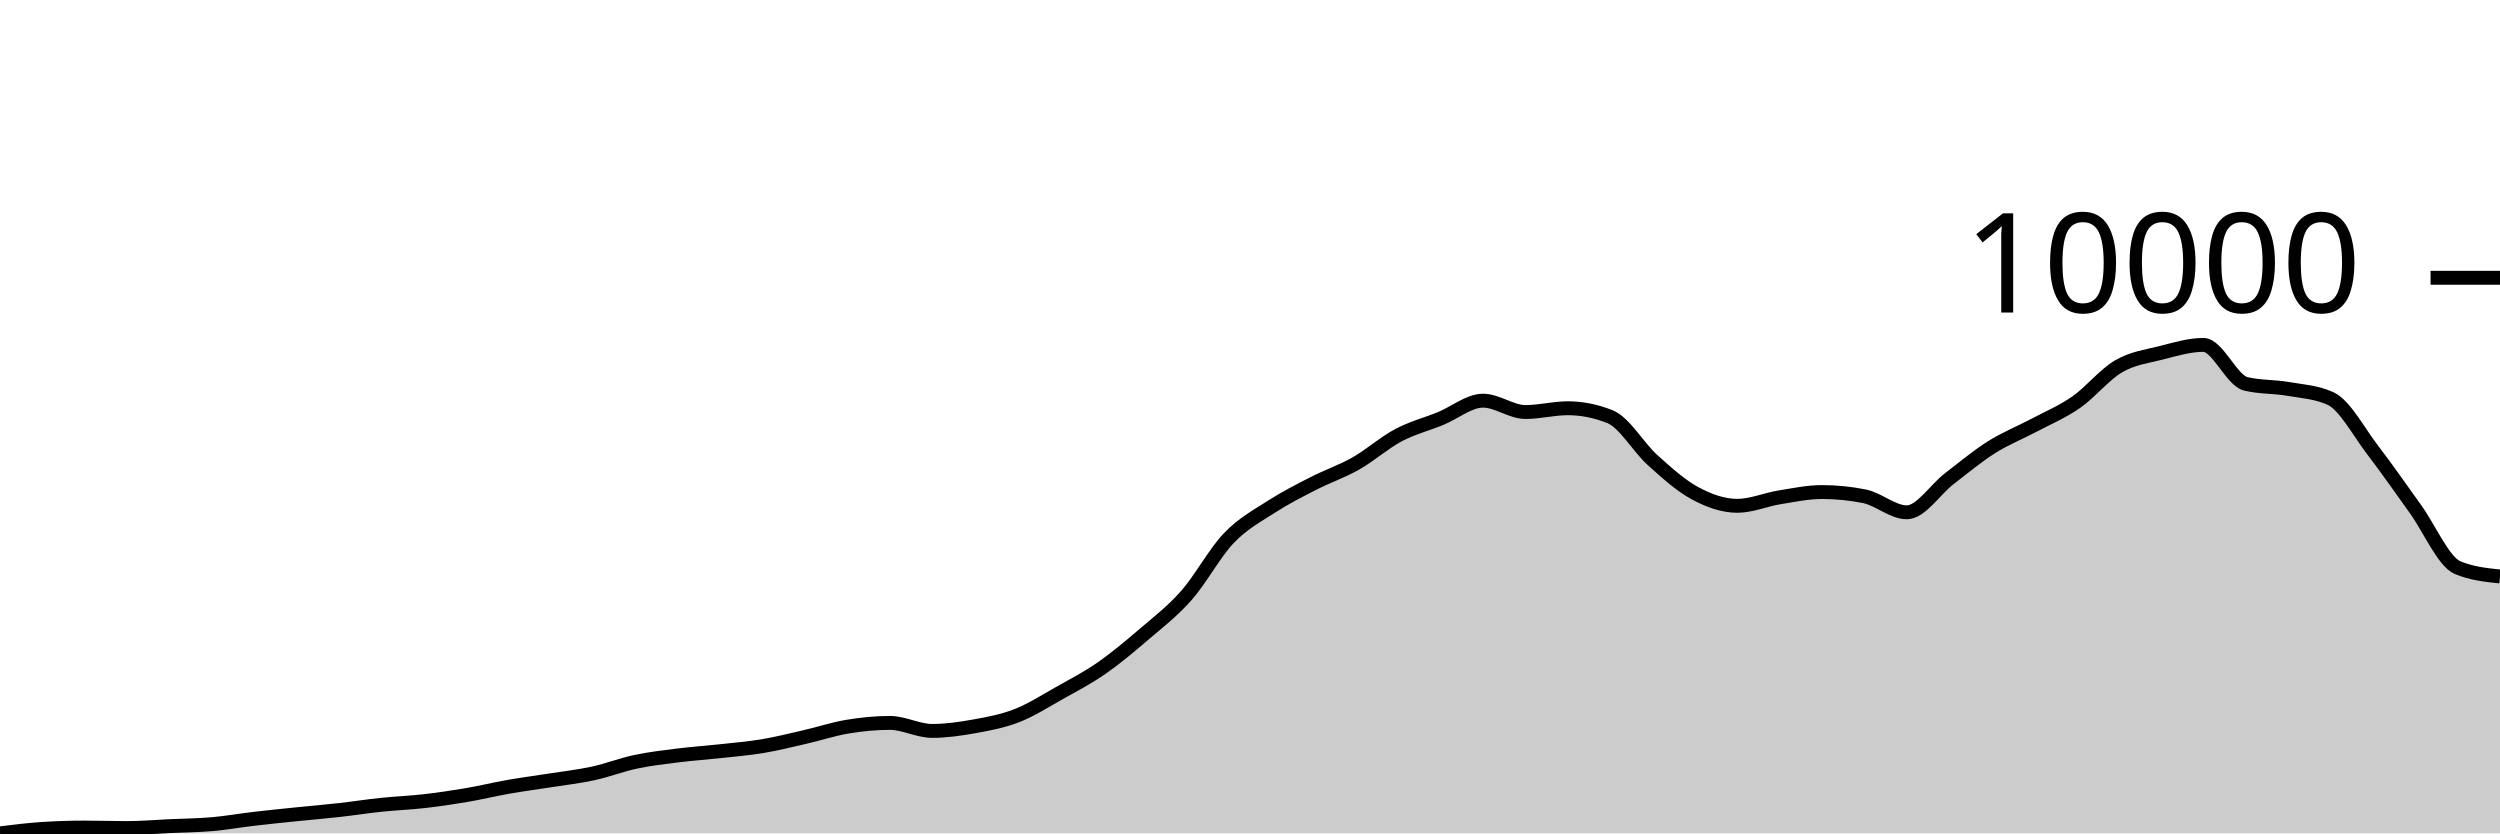
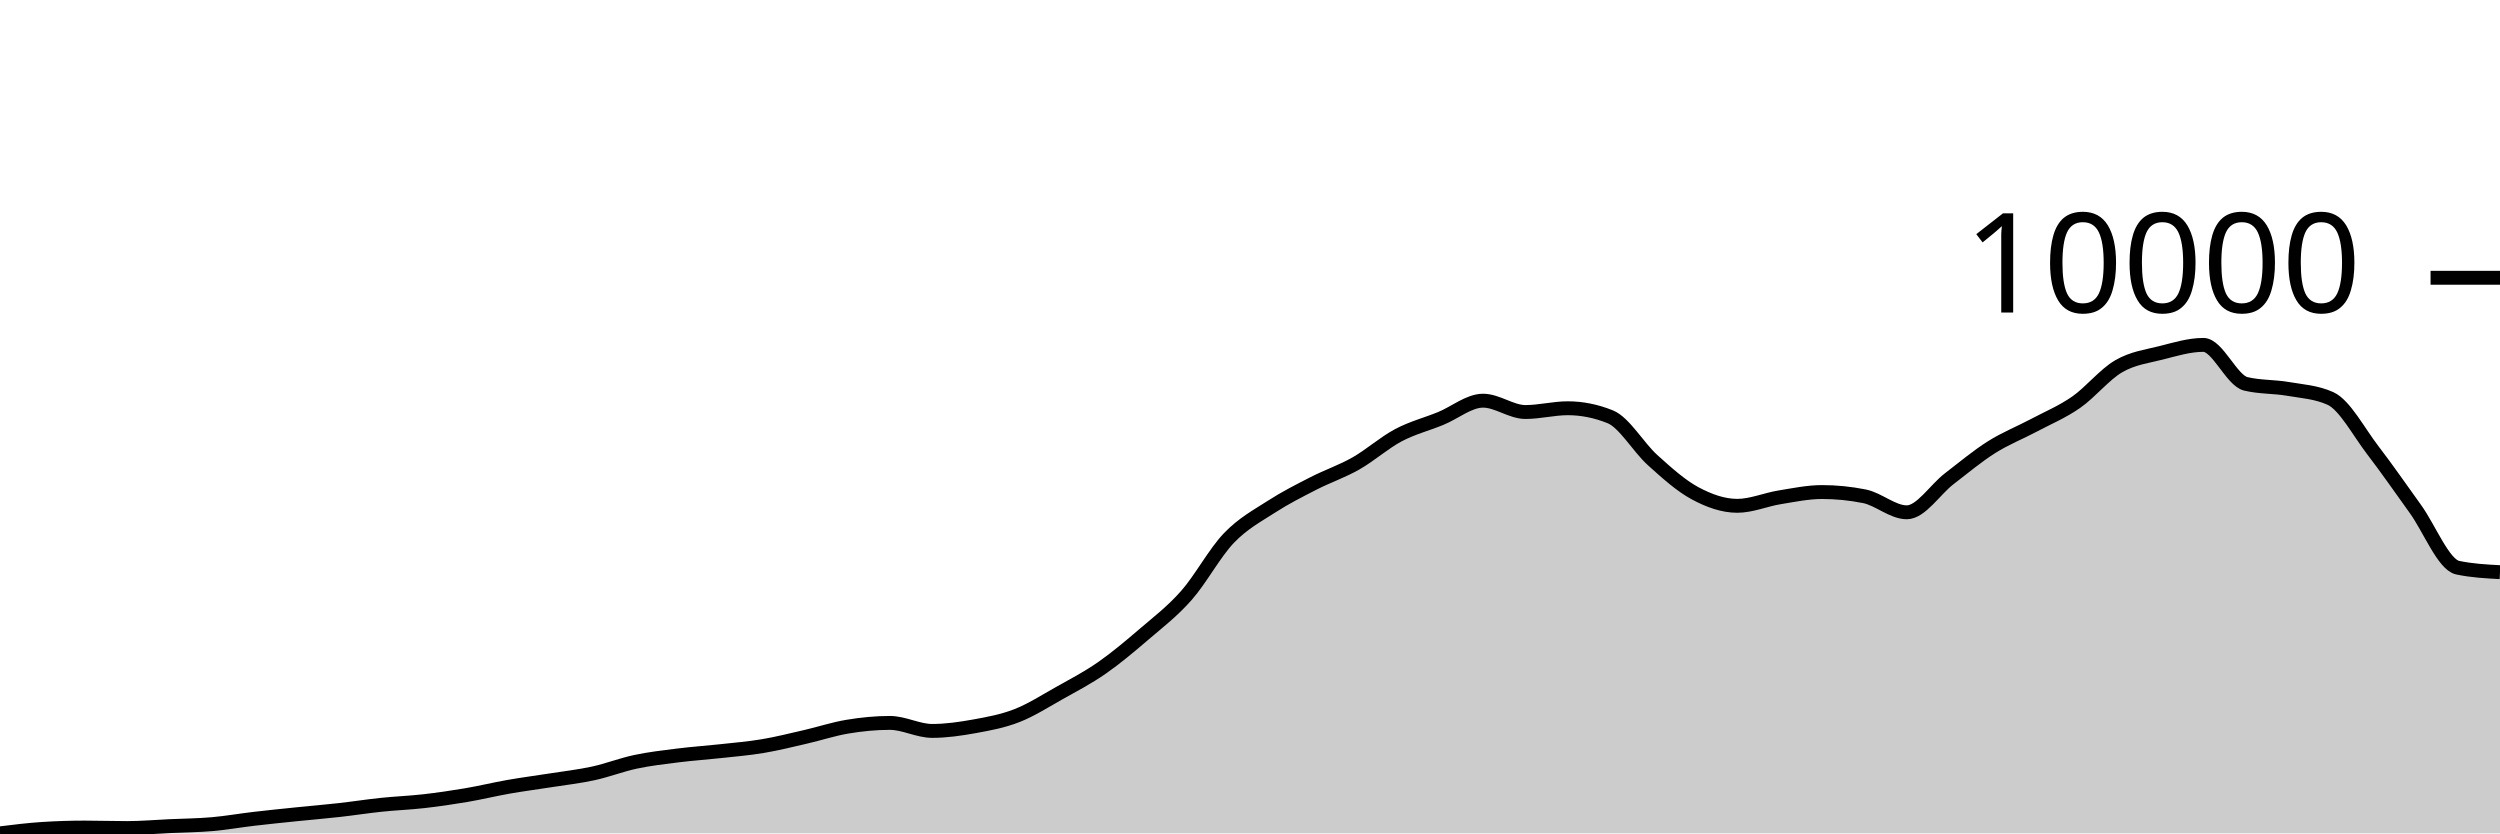
<svg xmlns="http://www.w3.org/2000/svg" viewBox="0 0 180 60">
  <g transform="translate(0,20)">
-     <path class="area" fill="rgba(0, 0, 0, 0.2)" d="M0,40C1.017,39.874,2.034,39.748,3.051,39.682C4.068,39.617,5.085,39.584,6.102,39.584C7.119,39.584,8.136,39.62,9.153,39.62C10.169,39.62,11.186,39.529,12.203,39.482C13.22,39.436,14.237,39.429,15.254,39.341C16.271,39.253,17.288,39.072,18.305,38.953C19.322,38.834,20.339,38.732,21.356,38.627C22.373,38.523,23.39,38.439,24.407,38.325C25.424,38.211,26.441,38.051,27.458,37.945C28.475,37.838,29.492,37.802,30.508,37.686C31.525,37.57,32.542,37.423,33.559,37.25C34.576,37.078,35.593,36.829,36.61,36.65C37.627,36.472,38.644,36.34,39.661,36.18C40.678,36.019,41.695,35.907,42.712,35.685C43.729,35.464,44.746,35.066,45.763,34.85C46.78,34.634,47.797,34.519,48.814,34.391C49.831,34.264,50.847,34.197,51.864,34.085C52.881,33.973,53.898,33.891,54.915,33.72C55.932,33.55,56.949,33.295,57.966,33.061C58.983,32.828,60,32.489,61.017,32.32C62.034,32.151,63.051,32.049,64.068,32.049C65.085,32.049,66.102,32.626,67.119,32.626C68.136,32.626,69.153,32.476,70.169,32.293C71.186,32.109,72.203,31.922,73.22,31.524C74.237,31.126,75.254,30.475,76.271,29.904C77.288,29.333,78.305,28.806,79.322,28.1C80.339,27.393,81.356,26.536,82.373,25.664C83.39,24.792,84.407,24.02,85.424,22.867C86.441,21.714,87.458,19.807,88.475,18.745C89.492,17.683,90.508,17.15,91.525,16.493C92.542,15.836,93.559,15.324,94.576,14.803C95.593,14.282,96.61,13.945,97.627,13.367C98.644,12.79,99.661,11.879,100.678,11.339C101.695,10.8,102.712,10.547,103.729,10.131C104.746,9.716,105.763,8.849,106.78,8.849C107.797,8.849,108.814,9.665,109.831,9.665C110.847,9.665,111.864,9.394,112.881,9.394C113.898,9.394,114.915,9.598,115.932,10.006C116.949,10.414,117.966,12.207,118.983,13.124C120,14.041,121.017,14.96,122.034,15.509C123.051,16.058,124.068,16.419,125.085,16.419C126.102,16.419,127.119,15.972,128.136,15.807C129.153,15.642,130.169,15.427,131.186,15.427C132.203,15.427,133.22,15.529,134.237,15.732C135.254,15.936,136.271,16.886,137.288,16.886C138.305,16.886,139.322,15.255,140.339,14.473C141.356,13.692,142.373,12.84,143.39,12.198C144.407,11.557,145.424,11.162,146.441,10.622C147.458,10.081,148.475,9.663,149.492,8.955C150.508,8.247,151.525,6.965,152.542,6.374C153.559,5.782,154.576,5.662,155.593,5.405C156.61,5.148,157.627,4.832,158.644,4.832C159.661,4.832,160.678,7.394,161.695,7.637C162.712,7.88,163.729,7.826,164.746,8.002C165.763,8.177,166.78,8.232,167.797,8.692C168.814,9.152,169.831,11.099,170.847,12.422C171.864,13.745,172.881,15.223,173.898,16.631C174.915,18.039,175.932,20.447,176.949,20.871C177.966,21.294,178.983,21.4,180,21.506L180,40C178.983,40,177.966,40,176.949,40C175.932,40,174.915,40,173.898,40C172.881,40,171.864,40,170.847,40C169.831,40,168.814,40,167.797,40C166.78,40,165.763,40,164.746,40C163.729,40,162.712,40,161.695,40C160.678,40,159.661,40,158.644,40C157.627,40,156.61,40,155.593,40C154.576,40,153.559,40,152.542,40C151.525,40,150.508,40,149.492,40C148.475,40,147.458,40,146.441,40C145.424,40,144.407,40,143.39,40C142.373,40,141.356,40,140.339,40C139.322,40,138.305,40,137.288,40C136.271,40,135.254,40,134.237,40C133.22,40,132.203,40,131.186,40C130.169,40,129.153,40,128.136,40C127.119,40,126.102,40,125.085,40C124.068,40,123.051,40,122.034,40C121.017,40,120,40,118.983,40C117.966,40,116.949,40,115.932,40C114.915,40,113.898,40,112.881,40C111.864,40,110.847,40,109.831,40C108.814,40,107.797,40,106.78,40C105.763,40,104.746,40,103.729,40C102.712,40,101.695,40,100.678,40C99.661,40,98.644,40,97.627,40C96.61,40,95.593,40,94.576,40C93.559,40,92.542,40,91.525,40C90.508,40,89.492,40,88.475,40C87.458,40,86.441,40,85.424,40C84.407,40,83.39,40,82.373,40C81.356,40,80.339,40,79.322,40C78.305,40,77.288,40,76.271,40C75.254,40,74.237,40,73.22,40C72.203,40,71.186,40,70.169,40C69.153,40,68.136,40,67.119,40C66.102,40,65.085,40,64.068,40C63.051,40,62.034,40,61.017,40C60,40,58.983,40,57.966,40C56.949,40,55.932,40,54.915,40C53.898,40,52.881,40,51.864,40C50.847,40,49.831,40,48.814,40C47.797,40,46.78,40,45.763,40C44.746,40,43.729,40,42.712,40C41.695,40,40.678,40,39.661,40C38.644,40,37.627,40,36.61,40C35.593,40,34.576,40,33.559,40C32.542,40,31.525,40,30.508,40C29.492,40,28.475,40,27.458,40C26.441,40,25.424,40,24.407,40C23.39,40,22.373,40,21.356,40C20.339,40,19.322,40,18.305,40C17.288,40,16.271,40,15.254,40C14.237,40,13.22,40,12.203,40C11.186,40,10.169,40,9.153,40C8.136,40,7.119,40,6.102,40C5.085,40,4.068,40,3.051,40C2.034,40,1.017,40,0,40Z" />
-     <path class="line" stroke="black" fill="none" d="M0,40C1.017,39.874,2.034,39.748,3.051,39.682C4.068,39.617,5.085,39.584,6.102,39.584C7.119,39.584,8.136,39.62,9.153,39.62C10.169,39.62,11.186,39.529,12.203,39.482C13.22,39.436,14.237,39.429,15.254,39.341C16.271,39.253,17.288,39.072,18.305,38.953C19.322,38.834,20.339,38.732,21.356,38.627C22.373,38.523,23.39,38.439,24.407,38.325C25.424,38.211,26.441,38.051,27.458,37.945C28.475,37.838,29.492,37.802,30.508,37.686C31.525,37.57,32.542,37.423,33.559,37.25C34.576,37.078,35.593,36.829,36.61,36.65C37.627,36.472,38.644,36.34,39.661,36.18C40.678,36.019,41.695,35.907,42.712,35.685C43.729,35.464,44.746,35.066,45.763,34.85C46.78,34.634,47.797,34.519,48.814,34.391C49.831,34.264,50.847,34.197,51.864,34.085C52.881,33.973,53.898,33.891,54.915,33.72C55.932,33.55,56.949,33.295,57.966,33.061C58.983,32.828,60,32.489,61.017,32.32C62.034,32.151,63.051,32.049,64.068,32.049C65.085,32.049,66.102,32.626,67.119,32.626C68.136,32.626,69.153,32.476,70.169,32.293C71.186,32.109,72.203,31.922,73.22,31.524C74.237,31.126,75.254,30.475,76.271,29.904C77.288,29.333,78.305,28.806,79.322,28.1C80.339,27.393,81.356,26.536,82.373,25.664C83.39,24.792,84.407,24.02,85.424,22.867C86.441,21.714,87.458,19.807,88.475,18.745C89.492,17.683,90.508,17.15,91.525,16.493C92.542,15.836,93.559,15.324,94.576,14.803C95.593,14.282,96.61,13.945,97.627,13.367C98.644,12.79,99.661,11.879,100.678,11.339C101.695,10.8,102.712,10.547,103.729,10.131C104.746,9.716,105.763,8.849,106.78,8.849C107.797,8.849,108.814,9.665,109.831,9.665C110.847,9.665,111.864,9.394,112.881,9.394C113.898,9.394,114.915,9.598,115.932,10.006C116.949,10.414,117.966,12.207,118.983,13.124C120,14.041,121.017,14.96,122.034,15.509C123.051,16.058,124.068,16.419,125.085,16.419C126.102,16.419,127.119,15.972,128.136,15.807C129.153,15.642,130.169,15.427,131.186,15.427C132.203,15.427,133.22,15.529,134.237,15.732C135.254,15.936,136.271,16.886,137.288,16.886C138.305,16.886,139.322,15.255,140.339,14.473C141.356,13.692,142.373,12.84,143.39,12.198C144.407,11.557,145.424,11.162,146.441,10.622C147.458,10.081,148.475,9.663,149.492,8.955C150.508,8.247,151.525,6.965,152.542,6.374C153.559,5.782,154.576,5.662,155.593,5.405C156.61,5.148,157.627,4.832,158.644,4.832C159.661,4.832,160.678,7.394,161.695,7.637C162.712,7.88,163.729,7.826,164.746,8.002C165.763,8.177,166.78,8.232,167.797,8.692C168.814,9.152,169.831,11.099,170.847,12.422C171.864,13.745,172.881,15.223,173.898,16.631C174.915,18.039,175.932,20.447,176.949,20.871C177.966,21.294,178.983,21.4,180,21.506" />
+     <path class="area" fill="rgba(0, 0, 0, 0.2)" d="M0,40C1.017,39.874,2.034,39.748,3.051,39.682C4.068,39.617,5.085,39.584,6.102,39.584C7.119,39.584,8.136,39.62,9.153,39.62C10.169,39.62,11.186,39.529,12.203,39.482C13.22,39.436,14.237,39.429,15.254,39.341C16.271,39.253,17.288,39.072,18.305,38.953C19.322,38.834,20.339,38.732,21.356,38.627C22.373,38.523,23.39,38.439,24.407,38.325C25.424,38.211,26.441,38.051,27.458,37.945C28.475,37.838,29.492,37.802,30.508,37.686C31.525,37.57,32.542,37.423,33.559,37.25C34.576,37.078,35.593,36.829,36.61,36.65C37.627,36.472,38.644,36.34,39.661,36.18C40.678,36.019,41.695,35.907,42.712,35.685C43.729,35.464,44.746,35.066,45.763,34.85C46.78,34.634,47.797,34.519,48.814,34.391C49.831,34.264,50.847,34.197,51.864,34.085C52.881,33.973,53.898,33.891,54.915,33.72C55.932,33.55,56.949,33.295,57.966,33.061C58.983,32.828,60,32.489,61.017,32.32C62.034,32.151,63.051,32.049,64.068,32.049C65.085,32.049,66.102,32.626,67.119,32.626C68.136,32.626,69.153,32.476,70.169,32.293C71.186,32.109,72.203,31.922,73.22,31.524C74.237,31.126,75.254,30.475,76.271,29.904C77.288,29.333,78.305,28.806,79.322,28.1C80.339,27.393,81.356,26.536,82.373,25.664C83.39,24.792,84.407,24.02,85.424,22.867C86.441,21.714,87.458,19.807,88.475,18.745C89.492,17.683,90.508,17.15,91.525,16.493C92.542,15.836,93.559,15.324,94.576,14.803C95.593,14.282,96.61,13.945,97.627,13.367C98.644,12.79,99.661,11.879,100.678,11.339C101.695,10.8,102.712,10.547,103.729,10.131C104.746,9.716,105.763,8.849,106.78,8.849C107.797,8.849,108.814,9.665,109.831,9.665C110.847,9.665,111.864,9.394,112.881,9.394C113.898,9.394,114.915,9.598,115.932,10.006C116.949,10.414,117.966,12.207,118.983,13.124C120,14.041,121.017,14.96,122.034,15.509C123.051,16.058,124.068,16.419,125.085,16.419C126.102,16.419,127.119,15.972,128.136,15.807C129.153,15.642,130.169,15.427,131.186,15.427C132.203,15.427,133.22,15.529,134.237,15.732C135.254,15.936,136.271,16.886,137.288,16.886C138.305,16.886,139.322,15.255,140.339,14.473C141.356,13.692,142.373,12.84,143.39,12.198C144.407,11.557,145.424,11.162,146.441,10.622C147.458,10.081,148.475,9.663,149.492,8.955C150.508,8.247,151.525,6.965,152.542,6.374C153.559,5.782,154.576,5.662,155.593,5.405C156.61,5.148,157.627,4.832,158.644,4.832C159.661,4.832,160.678,7.394,161.695,7.637C162.712,7.88,163.729,7.826,164.746,8.002C165.763,8.177,166.78,8.232,167.797,8.692C168.814,9.152,169.831,11.099,170.847,12.422C171.864,13.745,172.881,15.223,173.898,16.631C174.915,18.039,175.932,20.654,176.949,20.871C177.966,21.088,178.983,21.142,180,21.196L180,40C178.983,40,177.966,40,176.949,40C175.932,40,174.915,40,173.898,40C172.881,40,171.864,40,170.847,40C169.831,40,168.814,40,167.797,40C166.78,40,165.763,40,164.746,40C163.729,40,162.712,40,161.695,40C160.678,40,159.661,40,158.644,40C157.627,40,156.61,40,155.593,40C154.576,40,153.559,40,152.542,40C151.525,40,150.508,40,149.492,40C148.475,40,147.458,40,146.441,40C145.424,40,144.407,40,143.39,40C142.373,40,141.356,40,140.339,40C139.322,40,138.305,40,137.288,40C136.271,40,135.254,40,134.237,40C133.22,40,132.203,40,131.186,40C130.169,40,129.153,40,128.136,40C127.119,40,126.102,40,125.085,40C124.068,40,123.051,40,122.034,40C121.017,40,120,40,118.983,40C117.966,40,116.949,40,115.932,40C114.915,40,113.898,40,112.881,40C111.864,40,110.847,40,109.831,40C108.814,40,107.797,40,106.78,40C105.763,40,104.746,40,103.729,40C102.712,40,101.695,40,100.678,40C99.661,40,98.644,40,97.627,40C96.61,40,95.593,40,94.576,40C93.559,40,92.542,40,91.525,40C90.508,40,89.492,40,88.475,40C87.458,40,86.441,40,85.424,40C84.407,40,83.39,40,82.373,40C81.356,40,80.339,40,79.322,40C78.305,40,77.288,40,76.271,40C75.254,40,74.237,40,73.22,40C72.203,40,71.186,40,70.169,40C69.153,40,68.136,40,67.119,40C66.102,40,65.085,40,64.068,40C63.051,40,62.034,40,61.017,40C60,40,58.983,40,57.966,40C56.949,40,55.932,40,54.915,40C53.898,40,52.881,40,51.864,40C50.847,40,49.831,40,48.814,40C47.797,40,46.78,40,45.763,40C44.746,40,43.729,40,42.712,40C41.695,40,40.678,40,39.661,40C38.644,40,37.627,40,36.61,40C35.593,40,34.576,40,33.559,40C32.542,40,31.525,40,30.508,40C29.492,40,28.475,40,27.458,40C26.441,40,25.424,40,24.407,40C23.39,40,22.373,40,21.356,40C20.339,40,19.322,40,18.305,40C17.288,40,16.271,40,15.254,40C14.237,40,13.22,40,12.203,40C11.186,40,10.169,40,9.153,40C8.136,40,7.119,40,6.102,40C5.085,40,4.068,40,3.051,40C2.034,40,1.017,40,0,40Z" />
+     <path class="line" stroke="black" fill="none" d="M0,40C1.017,39.874,2.034,39.748,3.051,39.682C4.068,39.617,5.085,39.584,6.102,39.584C7.119,39.584,8.136,39.62,9.153,39.62C10.169,39.62,11.186,39.529,12.203,39.482C13.22,39.436,14.237,39.429,15.254,39.341C16.271,39.253,17.288,39.072,18.305,38.953C19.322,38.834,20.339,38.732,21.356,38.627C22.373,38.523,23.39,38.439,24.407,38.325C25.424,38.211,26.441,38.051,27.458,37.945C28.475,37.838,29.492,37.802,30.508,37.686C31.525,37.57,32.542,37.423,33.559,37.25C34.576,37.078,35.593,36.829,36.61,36.65C37.627,36.472,38.644,36.34,39.661,36.18C40.678,36.019,41.695,35.907,42.712,35.685C43.729,35.464,44.746,35.066,45.763,34.85C46.78,34.634,47.797,34.519,48.814,34.391C49.831,34.264,50.847,34.197,51.864,34.085C52.881,33.973,53.898,33.891,54.915,33.72C55.932,33.55,56.949,33.295,57.966,33.061C58.983,32.828,60,32.489,61.017,32.32C62.034,32.151,63.051,32.049,64.068,32.049C65.085,32.049,66.102,32.626,67.119,32.626C68.136,32.626,69.153,32.476,70.169,32.293C71.186,32.109,72.203,31.922,73.22,31.524C74.237,31.126,75.254,30.475,76.271,29.904C77.288,29.333,78.305,28.806,79.322,28.1C80.339,27.393,81.356,26.536,82.373,25.664C83.39,24.792,84.407,24.02,85.424,22.867C86.441,21.714,87.458,19.807,88.475,18.745C89.492,17.683,90.508,17.15,91.525,16.493C92.542,15.836,93.559,15.324,94.576,14.803C95.593,14.282,96.61,13.945,97.627,13.367C98.644,12.79,99.661,11.879,100.678,11.339C101.695,10.8,102.712,10.547,103.729,10.131C104.746,9.716,105.763,8.849,106.78,8.849C107.797,8.849,108.814,9.665,109.831,9.665C110.847,9.665,111.864,9.394,112.881,9.394C113.898,9.394,114.915,9.598,115.932,10.006C116.949,10.414,117.966,12.207,118.983,13.124C120,14.041,121.017,14.96,122.034,15.509C123.051,16.058,124.068,16.419,125.085,16.419C126.102,16.419,127.119,15.972,128.136,15.807C129.153,15.642,130.169,15.427,131.186,15.427C132.203,15.427,133.22,15.529,134.237,15.732C135.254,15.936,136.271,16.886,137.288,16.886C138.305,16.886,139.322,15.255,140.339,14.473C141.356,13.692,142.373,12.84,143.39,12.198C144.407,11.557,145.424,11.162,146.441,10.622C147.458,10.081,148.475,9.663,149.492,8.955C150.508,8.247,151.525,6.965,152.542,6.374C153.559,5.782,154.576,5.662,155.593,5.405C156.61,5.148,157.627,4.832,158.644,4.832C159.661,4.832,160.678,7.394,161.695,7.637C162.712,7.88,163.729,7.826,164.746,8.002C165.763,8.177,166.78,8.232,167.797,8.692C168.814,9.152,169.831,11.099,170.847,12.422C171.864,13.745,172.881,15.223,173.898,16.631C174.915,18.039,175.932,20.654,176.949,20.871C177.966,21.088,178.983,21.142,180,21.196" />
    <path class="axis-ceiling" stroke-width="1" stroke="black" fill="none" d="M175,0L180,0" />
    <text class="axis-ceiling-label" font-family="sans-serif" text-anchor="end" font-size="10px" x="170" y="2.5">10000</text>
  </g>
</svg>
